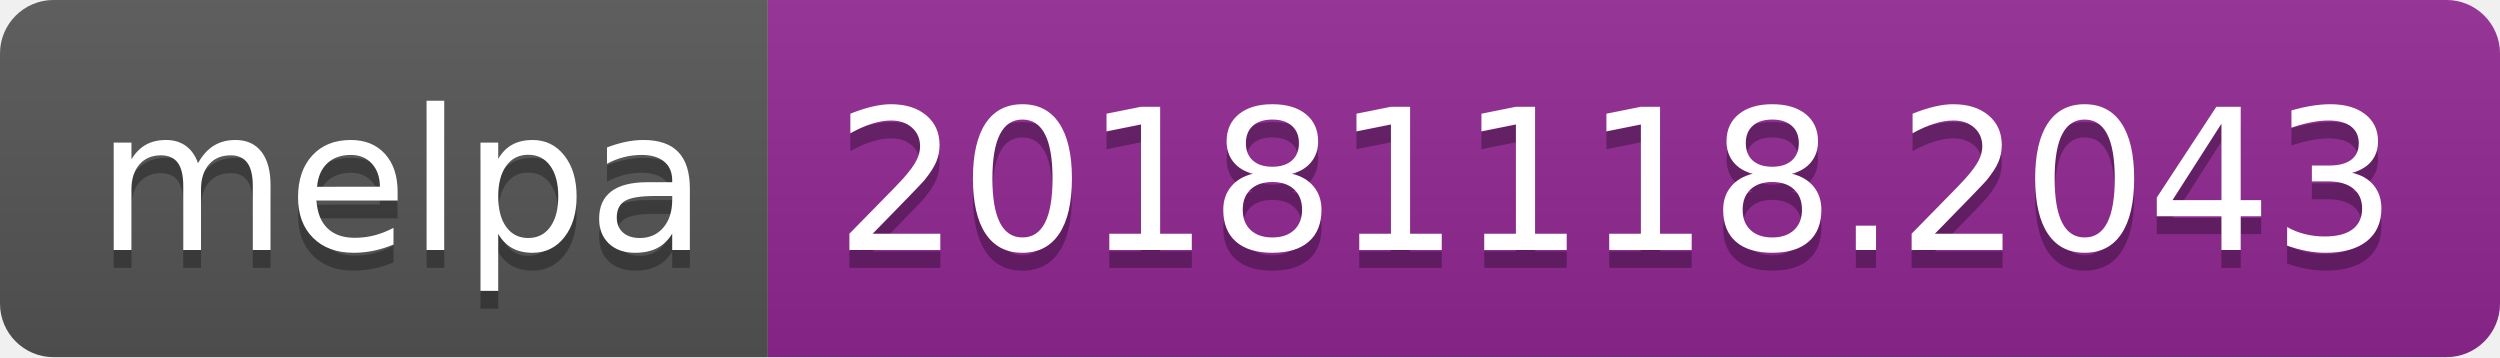
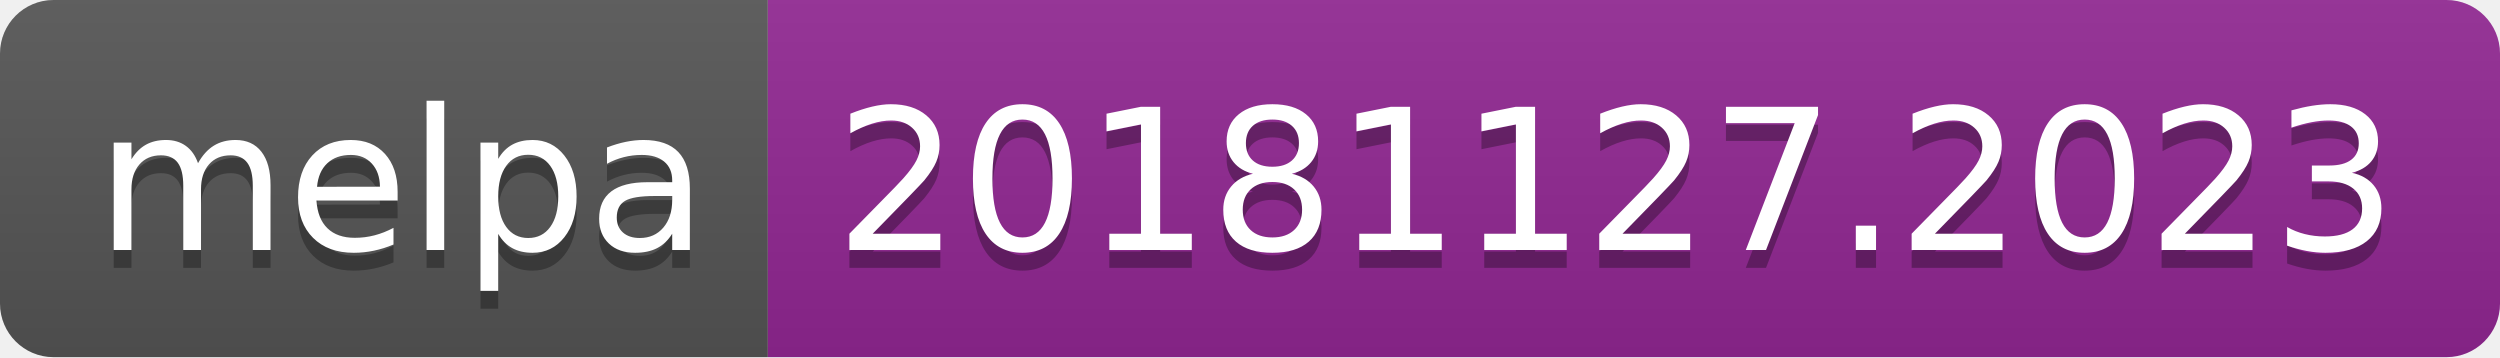
<svg xmlns="http://www.w3.org/2000/svg" width="140" height="20">
  <linearGradient id="b" x2="0" y2="100%">
    <stop offset="0" stop-color="#bbb" stop-opacity=".1" />
    <stop offset="1" stop-opacity=".1" />
  </linearGradient>
  <clipPath id="a">
    <rect width="140" height="20" rx="3" fill="#fff" />
  </clipPath>
  <g clip-path="url(#a)">
    <path fill="#555" d="M0 0h43v20H0z" />
    <path fill="#922793" d="M43 0h97v20H43z" />
    <path fill="url(#b)" d="M0 0h140v20H0z" />
  </g>
  <g fill="#fff" text-anchor="middle" font-family="DejaVu Sans,Verdana,Geneva,sans-serif" font-size="110">
    <text x="225" y="150" fill="#010101" fill-opacity=".3" transform="scale(.1)" textLength="330">melpa</text>
    <text x="225" y="140" transform="scale(.1)" textLength="330">melpa</text>
-     <text x="905" y="150" fill="#010101" fill-opacity=".3" transform="scale(.1)" textLength="870">20181118.2043</text>
-     <text x="905" y="140" transform="scale(.1)" textLength="870">20181118.2043</text>
+     <text x="905" y="150" fill="#010101" fill-opacity=".3" transform="scale(.1)" textLength="870">20181127.2023</text>
+     <text x="905" y="140" transform="scale(.1)" textLength="870">20181127.2023</text>
  </g>
</svg>
